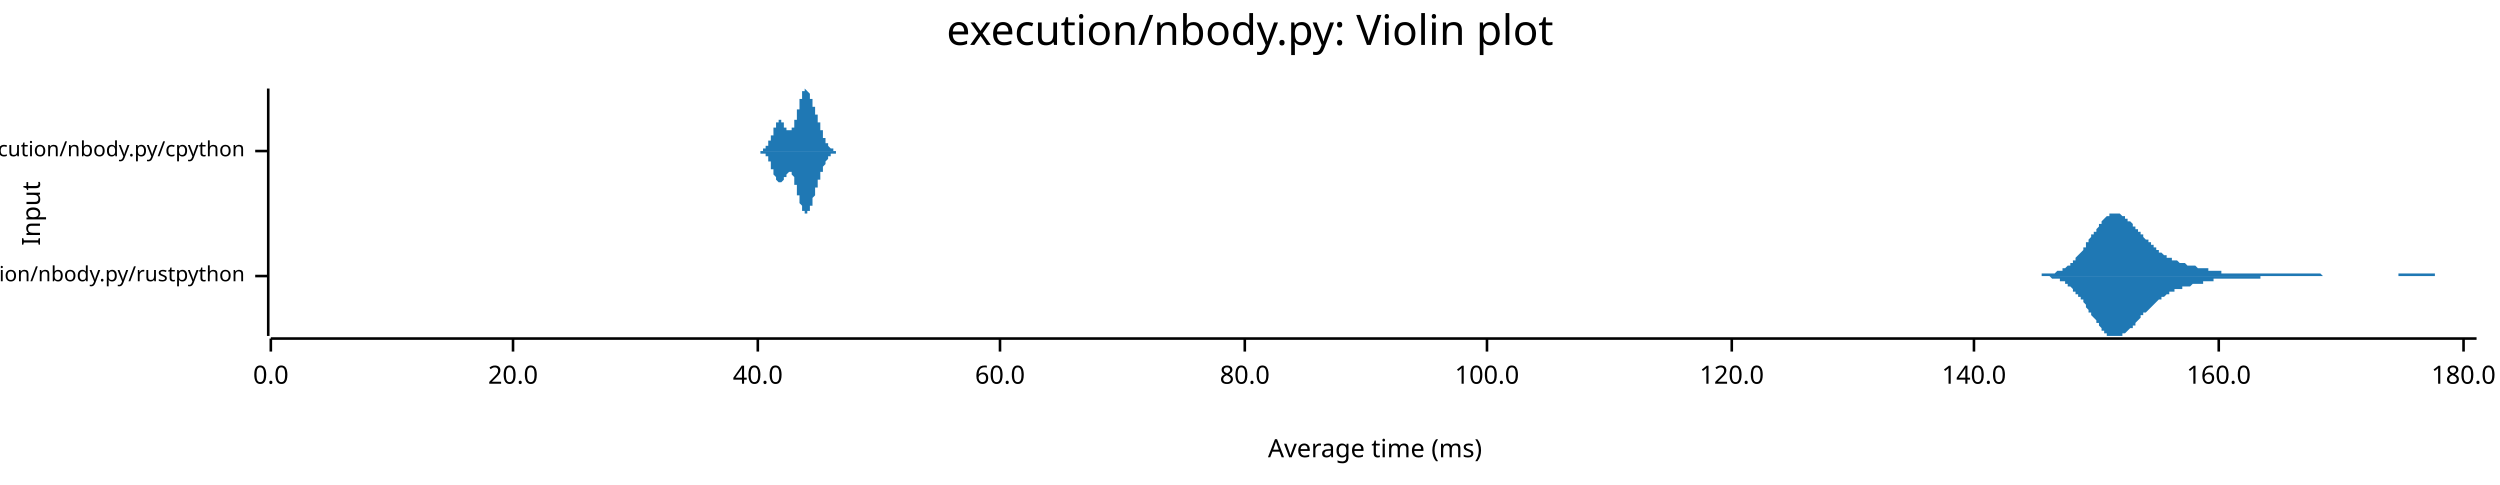
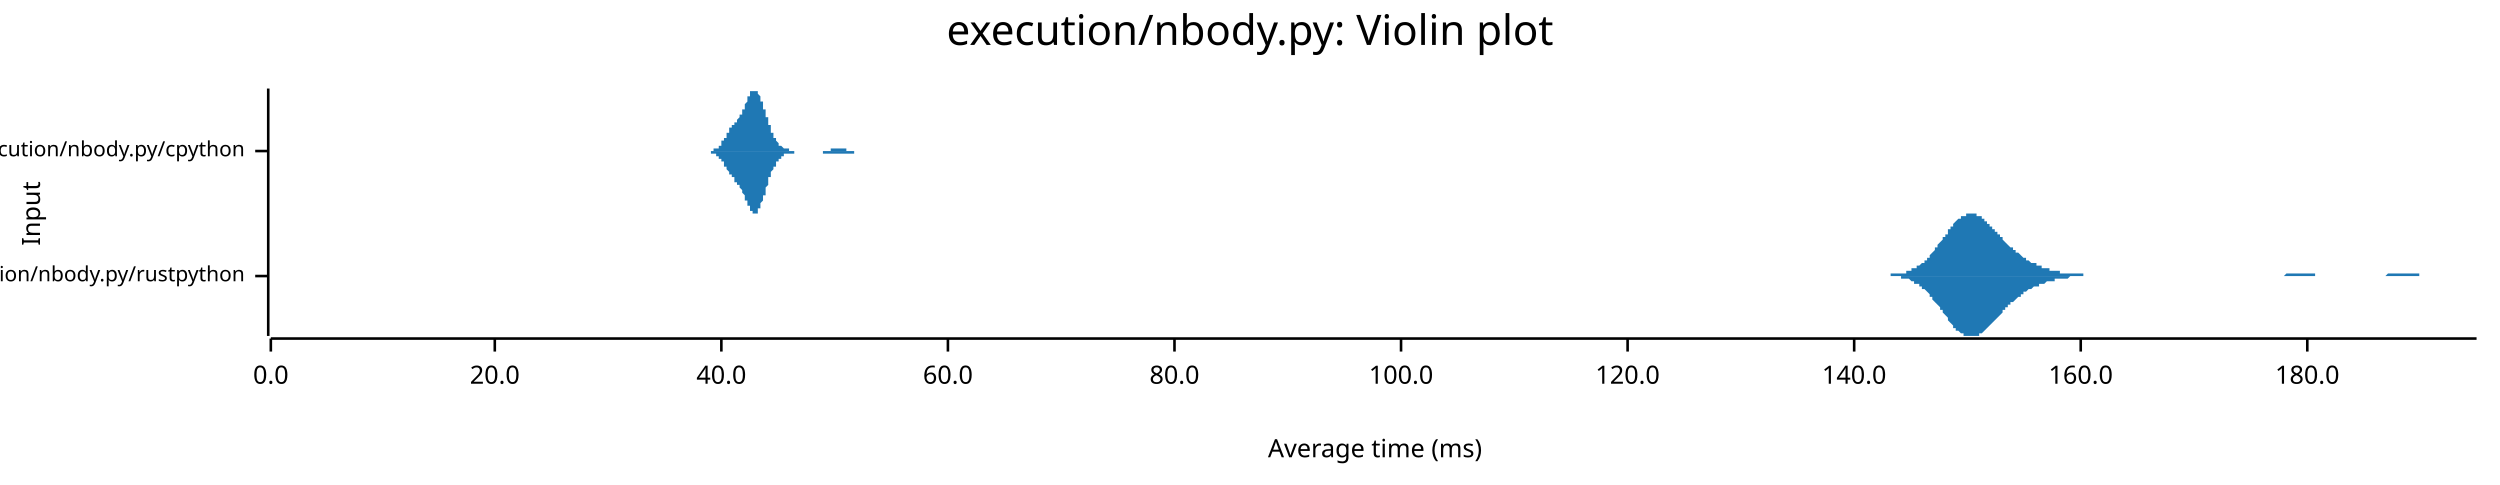
<svg xmlns="http://www.w3.org/2000/svg" width="960" height="186" viewBox="0 0 960 186">
  <text x="480" y="5" dy="0.76em" text-anchor="middle" font-family="sans-serif" font-size="16.129" opacity="1" fill="#000000">
execution/nbody.py: Violin plot
</text>
  <text x="8" y="82" dy="0.76em" text-anchor="middle" font-family="sans-serif" font-size="9.677" opacity="1" fill="#000000" transform="rotate(270, 8, 82)">
Input
</text>
  <text x="528" y="178" dy="-0.5ex" text-anchor="middle" font-family="sans-serif" font-size="9.677" opacity="1" fill="#000000">
Average time (ms)
</text>
  <polyline fill="none" opacity="1" stroke="#000000" stroke-width="1" points="103,34 103,129 " />
  <text x="94" y="106" dy="0.5ex" text-anchor="end" font-family="sans-serif" font-size="8.065" opacity="1" fill="#000000">
execution/nbody.py/rustpython
</text>
  <polyline fill="none" opacity="1" stroke="#000000" stroke-width="1" points="98,106 103,106 " />
  <text x="94" y="58" dy="0.5ex" text-anchor="end" font-family="sans-serif" font-size="8.065" opacity="1" fill="#000000">
execution/nbody.py/cpython
</text>
  <polyline fill="none" opacity="1" stroke="#000000" stroke-width="1" points="98,58 103,58 " />
  <polyline fill="none" opacity="1" stroke="#000000" stroke-width="1" points="104,130 951,130 " />
  <text x="104" y="140" dy="0.76em" text-anchor="middle" font-family="sans-serif" font-size="9.677" opacity="1" fill="#000000">
0.0
</text>
  <polyline fill="none" opacity="1" stroke="#000000" stroke-width="1" points="104,130 104,135 " />
-   <text x="197" y="140" dy="0.76em" text-anchor="middle" font-family="sans-serif" font-size="9.677" opacity="1" fill="#000000">
+   <text x="190" y="140" dy="0.76em" text-anchor="middle" font-family="sans-serif" font-size="9.677" opacity="1" fill="#000000">
20.0
</text>
-   <polyline fill="none" opacity="1" stroke="#000000" stroke-width="1" points="197,130 197,135 " />
-   <text x="291" y="140" dy="0.76em" text-anchor="middle" font-family="sans-serif" font-size="9.677" opacity="1" fill="#000000">
+   <polyline fill="none" opacity="1" stroke="#000000" stroke-width="1" points="190,130 190,135 " />
+   <text x="277" y="140" dy="0.76em" text-anchor="middle" font-family="sans-serif" font-size="9.677" opacity="1" fill="#000000">
40.0
</text>
-   <polyline fill="none" opacity="1" stroke="#000000" stroke-width="1" points="291,130 291,135 " />
-   <text x="384" y="140" dy="0.76em" text-anchor="middle" font-family="sans-serif" font-size="9.677" opacity="1" fill="#000000">
+   <polyline fill="none" opacity="1" stroke="#000000" stroke-width="1" points="277,130 277,135 " />
+   <text x="364" y="140" dy="0.76em" text-anchor="middle" font-family="sans-serif" font-size="9.677" opacity="1" fill="#000000">
60.0
</text>
-   <polyline fill="none" opacity="1" stroke="#000000" stroke-width="1" points="384,130 384,135 " />
-   <text x="478" y="140" dy="0.76em" text-anchor="middle" font-family="sans-serif" font-size="9.677" opacity="1" fill="#000000">
+   <polyline fill="none" opacity="1" stroke="#000000" stroke-width="1" points="364,130 364,135 " />
+   <text x="451" y="140" dy="0.76em" text-anchor="middle" font-family="sans-serif" font-size="9.677" opacity="1" fill="#000000">
80.0
</text>
-   <polyline fill="none" opacity="1" stroke="#000000" stroke-width="1" points="478,130 478,135 " />
-   <text x="571" y="140" dy="0.76em" text-anchor="middle" font-family="sans-serif" font-size="9.677" opacity="1" fill="#000000">
+   <polyline fill="none" opacity="1" stroke="#000000" stroke-width="1" points="451,130 451,135 " />
+   <text x="538" y="140" dy="0.76em" text-anchor="middle" font-family="sans-serif" font-size="9.677" opacity="1" fill="#000000">
100.0
</text>
-   <polyline fill="none" opacity="1" stroke="#000000" stroke-width="1" points="571,130 571,135 " />
-   <text x="665" y="140" dy="0.76em" text-anchor="middle" font-family="sans-serif" font-size="9.677" opacity="1" fill="#000000">
+   <polyline fill="none" opacity="1" stroke="#000000" stroke-width="1" points="538,130 538,135 " />
+   <text x="625" y="140" dy="0.76em" text-anchor="middle" font-family="sans-serif" font-size="9.677" opacity="1" fill="#000000">
120.0
</text>
-   <polyline fill="none" opacity="1" stroke="#000000" stroke-width="1" points="665,130 665,135 " />
-   <text x="758" y="140" dy="0.76em" text-anchor="middle" font-family="sans-serif" font-size="9.677" opacity="1" fill="#000000">
+   <polyline fill="none" opacity="1" stroke="#000000" stroke-width="1" points="625,130 625,135 " />
+   <text x="712" y="140" dy="0.76em" text-anchor="middle" font-family="sans-serif" font-size="9.677" opacity="1" fill="#000000">
140.0
</text>
-   <polyline fill="none" opacity="1" stroke="#000000" stroke-width="1" points="758,130 758,135 " />
-   <text x="852" y="140" dy="0.76em" text-anchor="middle" font-family="sans-serif" font-size="9.677" opacity="1" fill="#000000">
+   <polyline fill="none" opacity="1" stroke="#000000" stroke-width="1" points="712,130 712,135 " />
+   <text x="799" y="140" dy="0.76em" text-anchor="middle" font-family="sans-serif" font-size="9.677" opacity="1" fill="#000000">
160.0
</text>
-   <polyline fill="none" opacity="1" stroke="#000000" stroke-width="1" points="852,130 852,135 " />
-   <text x="946" y="140" dy="0.76em" text-anchor="middle" font-family="sans-serif" font-size="9.677" opacity="1" fill="#000000">
+   <polyline fill="none" opacity="1" stroke="#000000" stroke-width="1" points="799,130 799,135 " />
+   <text x="886" y="140" dy="0.76em" text-anchor="middle" font-family="sans-serif" font-size="9.677" opacity="1" fill="#000000">
180.0
</text>
-   <polyline fill="none" opacity="1" stroke="#000000" stroke-width="1" points="946,130 946,135 " />
-   <polygon opacity="1" fill="#1F78B4" points="775,106 776,106 776,106 776,106 777,106 777,106 777,106 778,106 778,106 779,106 779,106 779,106 780,106 780,106 780,106 781,106 781,106 781,106 782,106 782,106 782,106 783,106 783,106 783,106 784,106 784,105 785,105 785,105 785,105 786,105 786,105 786,105 787,105 787,105 787,105 788,105 788,105 788,105 789,105 789,105 789,105 790,104 790,104 790,104 791,104 791,104 792,104 792,104 792,103 793,103 793,103 793,103 794,102 794,102 794,102 795,102 795,101 795,101 796,101 796,100 796,100 797,100 797,99 797,99 798,98 798,98 799,97 799,97 799,97 800,96 800,96 800,95 801,95 801,94 801,93 802,93 802,92 802,92 803,91 803,91 803,90 804,90 804,89 805,89 805,88 805,88 806,87 806,87 806,86 807,86 807,85 807,85 808,84 808,84 808,84 809,83 809,83 809,83 810,83 810,83 810,82 811,82 811,82 812,82 812,82 812,82 813,82 813,82 813,82 814,82 814,82 814,82 815,83 815,83 815,83 816,83 816,84 816,84 817,84 817,84 817,85 818,85 818,85 819,86 819,86 819,87 820,87 820,87 820,88 821,88 821,88 821,89 822,89 822,90 822,90 823,90 823,91 823,91 824,92 824,92 825,92 825,93 825,93 826,93 826,94 826,94 827,94 827,95 827,95 828,95 828,96 828,96 829,96 829,96 829,97 830,97 830,97 830,97 831,98 831,98 832,98 832,98 832,99 833,99 833,99 833,99 834,99 834,99 834,100 835,100 835,100 835,100 836,100 836,100 836,100 837,101 837,101 837,101 838,101 838,101 839,101 839,101 839,101 840,102 840,102 840,102 841,102 841,102 841,102 842,102 842,102 842,102 843,102 843,102 843,102 844,103 844,103 845,103 845,103 845,103 846,103 846,103 846,103 847,103 847,103 847,103 848,103 848,104 848,104 849,104 849,104 849,104 850,104 850,104 850,104 851,104 851,104 852,104 852,104 852,104 853,104 853,104 853,105 854,105 854,105 854,105 855,105 855,105 855,105 856,105 856,105 856,105 857,105 857,105 858,105 858,105 858,105 859,105 859,105 859,105 860,105 860,105 860,105 861,105 861,105 861,105 862,105 862,105 862,105 863,105 863,105 863,105 864,105 864,105 865,105 865,105 865,105 866,105 866,105 866,105 867,105 867,105 867,105 868,105 868,105 868,105 869,105 869,105 869,105 870,105 870,105 870,105 871,105 871,105 872,105 872,105 872,105 873,105 873,105 873,105 874,105 874,105 874,105 875,105 875,105 875,105 876,105 876,105 876,105 877,105 877,105 878,105 878,105 878,105 879,105 879,105 879,105 880,105 880,105 880,105 881,105 881,105 881,105 882,105 882,105 882,105 883,105 883,105 883,105 884,105 884,105 885,105 885,105 885,105 886,105 886,105 886,105 887,105 887,105 887,105 888,105 888,105 888,105 889,105 889,105 889,105 890,105 890,105 890,105 891,105 891,105 892,106 892,106 892,106 893,106 893,106 893,106 894,106 894,106 894,106 895,106 895,106 895,106 896,106 896,106 896,106 897,106 897,106 898,106 898,106 898,106 899,106 899,106 899,106 900,106 900,106 900,106 901,106 901,106 901,106 902,106 902,106 902,106 903,106 903,106 903,106 904,106 904,106 905,106 905,106 905,106 906,106 906,106 906,106 907,106 907,106 907,106 908,106 908,106 908,106 909,106 909,106 909,106 910,106 910,106 910,106 911,106 911,106 912,106 912,106 912,106 913,106 913,106 913,106 914,106 914,106 914,106 915,106 915,106 915,106 916,106 916,106 916,106 917,106 917,106 918,106 918,106 918,106 919,106 919,106 919,106 920,106 920,106 920,106 921,106 921,106 921,105 922,105 922,105 922,105 923,105 923,105 923,105 924,105 924,105 925,105 925,105 925,105 926,105 926,105 926,105 927,105 927,105 927,105 928,105 928,105 928,105 929,105 929,105 929,105 930,105 930,105 930,105 931,105 931,105 932,105 932,105 932,105 933,105 933,105 933,105 934,105 934,105 934,105 935,105 935,106 935,106 936,106 936,106 936,106 937,106 937,106 938,106 938,106 938,106 939,106 939,106 939,106 940,106 940,106 940,106 941,106 941,106 941,106 942,106 942,106 942,106 943,106 943,106 943,106 944,106 944,106 945,106 945,106 945,106 946,106 946,106 946,106 947,106 947,106 947,106 948,106 948,106 948,106 949,106 949,106 949,106 950,106 950,106 951,106 951,106 775,106 " />
-   <polygon opacity="1" fill="#1F78B4" points="775,106 776,106 776,106 776,106 777,106 777,106 777,106 778,106 778,106 779,106 779,106 779,106 780,106 780,106 780,106 781,106 781,106 781,106 782,106 782,106 782,106 783,106 783,106 783,106 784,106 784,106 785,106 785,106 785,106 786,106 786,106 786,106 787,106 787,106 787,106 788,107 788,107 788,107 789,107 789,107 789,107 790,107 790,107 790,107 791,107 791,108 792,108 792,108 792,108 793,108 793,109 793,109 794,109 794,109 794,110 795,110 795,110 795,110 796,111 796,111 796,112 797,112 797,112 797,113 798,113 798,114 799,114 799,114 799,115 800,115 800,116 800,116 801,117 801,118 801,118 802,119 802,119 802,120 803,120 803,121 803,121 804,122 804,122 805,123 805,123 805,124 806,124 806,125 806,125 807,126 807,126 807,127 808,127 808,127 808,128 809,128 809,128 809,129 810,129 810,129 810,129 811,129 811,129 812,129 812,129 812,129 813,129 813,129 813,129 814,129 814,129 814,129 815,129 815,129 815,128 816,128 816,128 816,128 817,127 817,127 817,127 818,126 818,126 819,126 819,125 819,125 820,125 820,124 820,124 821,123 821,123 821,123 822,122 822,122 822,121 823,121 823,121 823,120 824,120 824,120 825,119 825,119 825,119 826,118 826,118 826,118 827,117 827,117 827,117 828,116 828,116 828,116 829,115 829,115 829,115 830,115 830,114 830,114 831,114 831,114 832,113 832,113 832,113 833,113 833,113 833,112 834,112 834,112 834,112 835,112 835,112 835,111 836,111 836,111 836,111 837,111 837,111 837,111 838,111 838,110 839,110 839,110 839,110 840,110 840,110 840,110 841,110 841,110 841,110 842,109 842,109 842,109 843,109 843,109 843,109 844,109 844,109 845,109 845,109 845,109 846,109 846,108 846,108 847,108 847,108 847,108 848,108 848,108 848,108 849,108 849,108 849,108 850,108 850,108 850,107 851,107 851,107 852,107 852,107 852,107 853,107 853,107 853,107 854,107 854,107 854,107 855,107 855,107 855,107 856,107 856,107 856,107 857,107 857,107 858,107 858,107 858,107 859,107 859,107 859,107 860,107 860,107 860,107 861,107 861,107 861,107 862,107 862,107 862,107 863,107 863,107 863,107 864,107 864,107 865,107 865,107 865,107 866,107 866,107 866,107 867,107 867,107 867,107 868,107 868,106 868,106 869,106 869,106 869,106 870,106 870,106 870,106 871,106 871,106 872,106 872,106 872,106 873,106 873,106 873,106 874,106 874,106 874,106 875,106 875,106 875,106 876,106 876,106 876,106 877,106 877,106 878,106 878,106 878,106 879,106 879,106 879,106 880,106 880,106 880,106 881,106 881,106 881,106 882,106 882,106 882,106 883,106 883,106 883,106 884,106 884,106 885,106 885,106 885,106 886,106 886,106 886,106 887,106 887,106 887,106 888,106 888,106 888,106 889,106 889,106 889,106 890,106 890,106 890,106 891,106 891,106 892,106 892,106 892,106 893,106 893,106 893,106 894,106 894,106 894,106 895,106 895,106 895,106 896,106 896,106 896,106 897,106 897,106 898,106 898,106 898,106 899,106 899,106 899,106 900,106 900,106 900,106 901,106 901,106 901,106 902,106 902,106 902,106 903,106 903,106 903,106 904,106 904,106 905,106 905,106 905,106 906,106 906,106 906,106 907,106 907,106 907,106 908,106 908,106 908,106 909,106 909,106 909,106 910,106 910,106 910,106 911,106 911,106 912,106 912,106 912,106 913,106 913,106 913,106 914,106 914,106 914,106 915,106 915,106 915,106 916,106 916,106 916,106 917,106 917,106 918,106 918,106 918,106 919,106 919,106 919,106 920,106 920,106 920,106 921,106 921,106 921,106 922,106 922,106 922,106 923,106 923,106 923,106 924,106 924,106 925,106 925,106 925,106 926,106 926,106 926,106 927,106 927,106 927,106 928,106 928,106 928,106 929,106 929,106 929,106 930,106 930,106 930,106 931,106 931,106 932,106 932,106 932,106 933,106 933,106 933,106 934,106 934,106 934,106 935,106 935,106 935,106 936,106 936,106 936,106 937,106 937,106 938,106 938,106 938,106 939,106 939,106 939,106 940,106 940,106 940,106 941,106 941,106 941,106 942,106 942,106 942,106 943,106 943,106 943,106 944,106 944,106 945,106 945,106 945,106 946,106 946,106 946,106 947,106 947,106 947,106 948,106 948,106 948,106 949,106 949,106 949,106 950,106 950,106 951,106 951,106 775,106 " />
-   <polygon opacity="1" fill="#1F78B4" points="290,58 290,58 290,58 290,58 290,58 290,58 290,58 291,58 291,58 291,58 291,58 291,58 291,58 291,58 291,58 291,58 291,58 291,58 291,58 291,58 291,58 291,58 292,58 292,58 292,58 292,58 292,58 292,58 292,58 292,58 292,58 292,58 292,58 292,58 292,58 292,58 292,58 293,58 293,58 293,58 293,58 293,58 293,58 293,58 293,58 293,58 293,58 293,57 293,57 293,57 293,57 293,57 294,57 294,57 294,57 294,57 294,57 294,57 294,57 294,57 294,57 294,57 294,57 294,56 294,56 294,56 294,56 295,56 295,56 295,56 295,56 295,56 295,55 295,55 295,55 295,55 295,55 295,55 295,55 295,55 295,54 295,54 296,54 296,54 296,54 296,54 296,54 296,53 296,53 296,53 296,53 296,53 296,53 296,52 296,52 296,52 296,52 297,52 297,51 297,51 297,51 297,51 297,51 297,51 297,50 297,50 297,50 297,50 297,50 297,49 297,49 297,49 297,49 298,49 298,49 298,49 298,48 298,48 298,48 298,48 298,48 298,48 298,48 298,47 298,47 298,47 298,47 298,47 299,47 299,47 299,47 299,47 299,47 299,47 299,46 299,46 299,46 299,46 299,46 299,46 299,46 299,46 299,46 300,46 300,46 300,46 300,46 300,46 300,46 300,46 300,47 300,47 300,47 300,47 300,47 300,47 300,47 300,47 301,47 301,47 301,47 301,47 301,47 301,48 301,48 301,48 301,48 301,48 301,48 301,48 301,48 301,48 301,49 302,49 302,49 302,49 302,49 302,49 302,49 302,49 302,49 302,49 302,50 302,50 302,50 302,50 302,50 302,50 303,50 303,50 303,50 303,50 303,50 303,50 303,50 303,50 303,50 303,50 303,50 303,50 303,50 303,50 303,50 304,50 304,50 304,50 304,50 304,50 304,50 304,50 304,50 304,50 304,50 304,50 304,49 304,49 304,49 304,49 305,49 305,49 305,49 305,48 305,48 305,48 305,48 305,48 305,48 305,47 305,47 305,47 305,47 305,46 305,46 305,46 306,46 306,45 306,45 306,45 306,45 306,44 306,44 306,44 306,44 306,43 306,43 306,43 306,43 306,42 306,42 307,42 307,41 307,41 307,41 307,41 307,40 307,40 307,40 307,40 307,39 307,39 307,39 307,39 307,38 307,38 308,38 308,38 308,37 308,37 308,37 308,37 308,37 308,36 308,36 308,36 308,36 308,36 308,36 308,36 308,35 309,35 309,35 309,35 309,35 309,35 309,35 309,35 309,35 309,35 309,35 309,35 309,35 309,35 309,34 309,34 310,35 310,35 310,35 310,35 310,35 310,35 310,35 310,35 310,35 310,35 310,35 310,35 310,35 310,35 310,35 311,36 311,36 311,36 311,36 311,36 311,36 311,36 311,37 311,37 311,37 311,37 311,37 311,37 311,38 311,38 312,38 312,38 312,38 312,38 312,39 312,39 312,39 312,39 312,39 312,40 312,40 312,40 312,40 312,41 312,41 312,41 313,41 313,41 313,42 313,42 313,42 313,42 313,42 313,43 313,43 313,43 313,43 313,43 313,44 313,44 313,44 314,44 314,45 314,45 314,45 314,45 314,45 314,46 314,46 314,46 314,46 314,46 314,47 314,47 314,47 314,47 315,47 315,48 315,48 315,48 315,48 315,48 315,49 315,49 315,49 315,49 315,49 315,50 315,50 315,50 315,50 316,50 316,51 316,51 316,51 316,51 316,51 316,51 316,52 316,52 316,52 316,52 316,52 316,53 316,53 316,53 317,53 317,53 317,53 317,53 317,54 317,54 317,54 317,54 317,54 317,54 317,54 317,55 317,55 317,55 317,55 318,55 318,55 318,55 318,55 318,56 318,56 318,56 318,56 318,56 318,56 318,56 318,56 318,56 318,56 318,56 319,57 319,57 319,57 319,57 319,57 319,57 319,57 319,57 319,57 319,57 319,57 319,57 319,57 319,57 319,57 320,57 320,57 320,58 320,58 320,58 320,58 320,58 320,58 320,58 320,58 320,58 320,58 320,58 320,58 320,58 320,58 321,58 321,58 321,58 321,58 321,58 321,58 321,58 321,58 321,58 321,58 321,58 321,58 321,58 321,58 321,58 322,58 322,58 322,58 322,58 322,58 322,58 322,58 322,58 322,58 322,58 322,58 322,58 322,58 322,58 322,58 323,58 323,58 323,58 323,58 323,58 323,58 323,58 323,58 323,58 323,58 290,58 " />
-   <polygon opacity="1" fill="#1F78B4" points="290,58 290,58 290,58 290,58 290,58 290,58 290,58 291,58 291,58 291,58 291,58 291,58 291,58 291,58 291,58 291,58 291,58 291,58 291,58 291,58 291,58 291,58 292,58 292,58 292,58 292,58 292,58 292,58 292,58 292,58 292,58 292,59 292,59 292,59 292,59 292,59 292,59 293,59 293,59 293,59 293,59 293,59 293,59 293,59 293,59 293,59 293,59 293,59 293,59 293,59 293,59 293,59 294,59 294,59 294,59 294,59 294,60 294,60 294,60 294,60 294,60 294,60 294,60 294,60 294,60 294,60 294,60 295,60 295,61 295,61 295,61 295,61 295,61 295,61 295,61 295,61 295,62 295,62 295,62 295,62 295,62 295,62 296,62 296,63 296,63 296,63 296,63 296,63 296,63 296,63 296,64 296,64 296,64 296,64 296,64 296,65 296,65 297,65 297,65 297,65 297,65 297,66 297,66 297,66 297,66 297,66 297,66 297,67 297,67 297,67 297,67 297,67 297,67 298,68 298,68 298,68 298,68 298,68 298,68 298,69 298,69 298,69 298,69 298,69 298,69 298,69 298,69 298,69 299,70 299,70 299,70 299,70 299,70 299,70 299,70 299,70 299,70 299,70 299,70 299,70 299,70 299,70 299,70 300,70 300,70 300,70 300,70 300,70 300,70 300,70 300,70 300,70 300,70 300,70 300,70 300,70 300,70 300,70 301,69 301,69 301,69 301,69 301,69 301,69 301,69 301,69 301,69 301,69 301,68 301,68 301,68 301,68 301,68 302,68 302,68 302,68 302,68 302,67 302,67 302,67 302,67 302,67 302,67 302,67 302,67 302,67 302,67 302,67 303,66 303,66 303,66 303,66 303,66 303,66 303,66 303,66 303,66 303,66 303,66 303,66 303,66 303,66 303,66 304,66 304,66 304,66 304,66 304,66 304,66 304,67 304,67 304,67 304,67 304,67 304,67 304,67 304,67 304,67 305,68 305,68 305,68 305,68 305,68 305,68 305,69 305,69 305,69 305,69 305,69 305,70 305,70 305,70 305,70 305,71 306,71 306,71 306,71 306,72 306,72 306,72 306,72 306,73 306,73 306,73 306,73 306,74 306,74 306,74 306,75 307,75 307,75 307,75 307,76 307,76 307,76 307,76 307,77 307,77 307,77 307,77 307,78 307,78 307,78 307,78 308,79 308,79 308,79 308,79 308,79 308,80 308,80 308,80 308,80 308,80 308,81 308,81 308,81 308,81 308,81 309,81 309,81 309,81 309,82 309,82 309,82 309,82 309,82 309,82 309,82 309,82 309,82 309,82 309,82 309,82 310,82 310,82 310,82 310,82 310,82 310,82 310,82 310,82 310,82 310,82 310,81 310,81 310,81 310,81 310,81 311,81 311,81 311,81 311,81 311,80 311,80 311,80 311,80 311,80 311,80 311,79 311,79 311,79 311,79 311,79 312,79 312,78 312,78 312,78 312,78 312,78 312,77 312,77 312,77 312,77 312,77 312,76 312,76 312,76 312,76 312,76 313,75 313,75 313,75 313,75 313,75 313,74 313,74 313,74 313,74 313,73 313,73 313,73 313,73 313,73 313,72 314,72 314,72 314,72 314,72 314,71 314,71 314,71 314,71 314,70 314,70 314,70 314,70 314,70 314,69 314,69 315,69 315,69 315,69 315,68 315,68 315,68 315,68 315,68 315,67 315,67 315,67 315,67 315,67 315,66 315,66 316,66 316,66 316,66 316,66 316,65 316,65 316,65 316,65 316,65 316,64 316,64 316,64 316,64 316,64 316,64 317,63 317,63 317,63 317,63 317,63 317,63 317,63 317,62 317,62 317,62 317,62 317,62 317,62 317,62 317,62 318,61 318,61 318,61 318,61 318,61 318,61 318,61 318,61 318,61 318,60 318,60 318,60 318,60 318,60 318,60 319,60 319,60 319,60 319,60 319,60 319,60 319,60 319,59 319,59 319,59 319,59 319,59 319,59 319,59 319,59 320,59 320,59 320,59 320,59 320,59 320,59 320,59 320,59 320,59 320,59 320,59 320,59 320,59 320,59 320,59 320,59 321,59 321,59 321,59 321,58 321,58 321,58 321,58 321,58 321,58 321,58 321,58 321,58 321,58 321,58 321,58 322,58 322,58 322,58 322,58 322,58 322,58 322,58 322,58 322,58 322,58 322,58 322,58 322,58 322,58 322,58 323,58 323,58 323,58 323,58 323,58 323,58 323,58 323,58 323,58 323,58 290,58 " />
+   <polyline fill="none" opacity="1" stroke="#000000" stroke-width="1" points="886,130 886,135 " />
+   <polygon opacity="1" fill="#1F78B4" points="718,106 718,106 719,106 719,106 720,106 720,106 720,106 721,106 721,106 722,106 722,106 723,106 723,106 724,106 724,106 725,106 725,106 726,106 726,105 727,105 727,105 727,105 728,105 728,105 729,105 729,105 730,105 730,105 731,105 731,105 732,105 732,104 733,104 733,104 734,104 734,104 734,103 735,103 735,103 736,103 736,102 737,102 737,102 738,101 738,101 739,101 739,100 740,100 740,99 741,99 741,98 741,98 742,97 742,97 743,96 743,95 744,95 744,94 745,93 745,93 746,92 746,91 747,91 747,90 748,90 748,89 748,88 749,88 749,87 750,87 750,86 751,85 751,85 752,84 752,84 753,84 753,83 754,83 754,83 755,83 755,82 755,82 756,82 756,82 757,82 757,82 758,82 758,82 759,82 759,83 760,83 760,83 761,83 761,84 762,84 762,84 762,85 763,85 763,86 764,86 764,87 765,87 765,88 766,88 766,89 767,89 767,90 768,90 768,91 769,91 769,92 769,92 770,93 770,93 771,94 771,94 772,95 772,95 773,95 773,96 774,96 774,97 775,97 775,97 776,98 776,98 776,98 777,99 777,99 778,99 778,100 779,100 779,100 780,101 780,101 781,101 781,101 782,101 782,102 783,102 783,102 783,102 784,102 784,103 785,103 785,103 786,103 786,103 787,103 787,104 788,104 788,104 789,104 789,104 790,104 790,104 790,104 791,104 791,105 792,105 792,105 793,105 793,105 794,105 794,105 795,105 795,105 796,105 796,105 797,105 797,105 797,105 798,105 798,105 799,105 799,105 800,105 800,106 801,106 801,106 802,106 802,106 803,106 803,106 804,106 804,106 804,106 805,106 805,106 806,106 806,106 807,106 807,106 808,106 808,106 809,106 809,106 810,106 810,106 811,106 811,106 811,106 812,106 812,106 813,106 813,106 814,106 814,106 815,106 815,106 816,106 816,106 817,106 817,106 818,106 818,106 818,106 819,106 819,106 820,106 820,106 821,106 821,106 822,106 822,106 823,106 823,106 824,106 824,106 825,106 825,106 825,106 826,106 826,106 827,106 827,106 828,106 828,106 829,106 829,106 830,106 830,106 831,106 831,106 832,106 832,106 832,106 833,106 833,106 834,106 834,106 835,106 835,106 836,106 836,106 837,106 837,106 838,106 838,106 839,106 839,106 839,106 840,106 840,106 841,106 841,106 842,106 842,106 843,106 843,106 844,106 844,106 845,106 845,106 846,106 846,106 846,106 847,106 847,106 848,106 848,106 849,106 849,106 850,106 850,106 851,106 851,106 852,106 852,106 853,106 853,106 853,106 854,106 854,106 855,106 855,106 856,106 856,106 857,106 857,106 858,106 858,106 859,106 859,106 860,106 860,106 860,106 861,106 861,106 862,106 862,106 863,106 863,106 864,106 864,106 865,106 865,106 866,106 866,106 867,106 867,106 867,106 868,106 868,106 869,106 869,106 870,106 870,106 871,106 871,106 872,106 872,106 873,106 873,106 874,106 874,106 874,106 875,106 875,106 876,106 876,106 877,106 877,106 878,105 878,105 879,105 879,105 880,105 880,105 881,105 881,105 881,105 882,105 882,105 883,105 883,105 884,105 884,105 885,105 885,105 886,105 886,105 887,105 887,105 888,105 888,105 888,105 889,105 889,106 890,106 890,106 891,106 891,106 892,106 892,106 893,106 893,106 894,106 894,106 895,106 895,106 895,106 896,106 896,106 897,106 897,106 898,106 898,106 899,106 899,106 900,106 900,106 901,106 901,106 902,106 902,106 902,106 903,106 903,106 904,106 904,106 905,106 905,106 906,106 906,106 907,106 907,106 908,106 908,106 909,106 909,106 909,106 910,106 910,106 911,106 911,106 912,106 912,106 913,106 913,106 914,106 914,106 915,106 915,106 916,106 916,106 916,106 917,105 917,105 918,105 918,105 919,105 919,105 920,105 920,105 921,105 921,105 922,105 922,105 923,105 923,105 923,105 924,105 924,105 925,105 925,105 926,105 926,105 927,105 927,105 928,105 928,105 929,105 929,106 930,106 930,106 930,106 931,106 931,106 932,106 932,106 933,106 933,106 934,106 934,106 935,106 935,106 936,106 936,106 937,106 937,106 937,106 938,106 938,106 939,106 939,106 940,106 940,106 941,106 941,106 942,106 942,106 943,106 943,106 944,106 944,106 944,106 945,106 945,106 946,106 946,106 947,106 947,106 948,106 948,106 949,106 949,106 950,106 950,106 951,106 951,106 718,106 " />
+   <polygon opacity="1" fill="#1F78B4" points="718,106 718,106 719,106 719,106 720,106 720,106 720,106 721,106 721,106 722,106 722,106 723,106 723,106 724,106 724,106 725,106 725,106 726,106 726,106 727,106 727,106 727,106 728,106 728,106 729,106 729,106 730,106 730,107 731,107 731,107 732,107 732,107 733,107 733,107 734,108 734,108 734,108 735,108 735,109 736,109 736,109 737,109 737,110 738,110 738,111 739,111 739,111 740,112 740,112 741,113 741,113 741,114 742,114 742,115 743,116 743,116 744,117 744,117 745,118 745,119 746,119 746,120 747,121 747,121 748,122 748,123 748,123 749,124 749,124 750,125 750,126 751,126 751,127 752,127 752,127 753,128 753,128 754,128 754,129 755,129 755,129 755,129 756,129 756,129 757,129 757,129 758,129 758,129 759,129 759,129 760,129 760,128 761,128 761,128 762,127 762,127 762,127 763,126 763,126 764,125 764,125 765,124 765,124 766,123 766,123 767,122 767,122 768,121 768,121 769,120 769,120 769,119 770,119 770,118 771,118 771,117 772,117 772,116 773,116 773,116 774,115 774,115 775,114 775,114 776,114 776,113 776,113 777,113 777,112 778,112 778,112 779,111 779,111 780,111 780,111 781,110 781,110 782,110 782,110 783,110 783,109 783,109 784,109 784,109 785,109 785,109 786,108 786,108 787,108 787,108 788,108 788,108 789,108 789,107 790,107 790,107 790,107 791,107 791,107 792,107 792,107 793,107 793,107 794,107 794,107 795,106 795,106 796,106 796,106 797,106 797,106 797,106 798,106 798,106 799,106 799,106 800,106 800,106 801,106 801,106 802,106 802,106 803,106 803,106 804,106 804,106 804,106 805,106 805,106 806,106 806,106 807,106 807,106 808,106 808,106 809,106 809,106 810,106 810,106 811,106 811,106 811,106 812,106 812,106 813,106 813,106 814,106 814,106 815,106 815,106 816,106 816,106 817,106 817,106 818,106 818,106 818,106 819,106 819,106 820,106 820,106 821,106 821,106 822,106 822,106 823,106 823,106 824,106 824,106 825,106 825,106 825,106 826,106 826,106 827,106 827,106 828,106 828,106 829,106 829,106 830,106 830,106 831,106 831,106 832,106 832,106 832,106 833,106 833,106 834,106 834,106 835,106 835,106 836,106 836,106 837,106 837,106 838,106 838,106 839,106 839,106 839,106 840,106 840,106 841,106 841,106 842,106 842,106 843,106 843,106 844,106 844,106 845,106 845,106 846,106 846,106 846,106 847,106 847,106 848,106 848,106 849,106 849,106 850,106 850,106 851,106 851,106 852,106 852,106 853,106 853,106 853,106 854,106 854,106 855,106 855,106 856,106 856,106 857,106 857,106 858,106 858,106 859,106 859,106 860,106 860,106 860,106 861,106 861,106 862,106 862,106 863,106 863,106 864,106 864,106 865,106 865,106 866,106 866,106 867,106 867,106 867,106 868,106 868,106 869,106 869,106 870,106 870,106 871,106 871,106 872,106 872,106 873,106 873,106 874,106 874,106 874,106 875,106 875,106 876,106 876,106 877,106 877,106 878,106 878,106 879,106 879,106 880,106 880,106 881,106 881,106 881,106 882,106 882,106 883,106 883,106 884,106 884,106 885,106 885,106 886,106 886,106 887,106 887,106 888,106 888,106 888,106 889,106 889,106 890,106 890,106 891,106 891,106 892,106 892,106 893,106 893,106 894,106 894,106 895,106 895,106 895,106 896,106 896,106 897,106 897,106 898,106 898,106 899,106 899,106 900,106 900,106 901,106 901,106 902,106 902,106 902,106 903,106 903,106 904,106 904,106 905,106 905,106 906,106 906,106 907,106 907,106 908,106 908,106 909,106 909,106 909,106 910,106 910,106 911,106 911,106 912,106 912,106 913,106 913,106 914,106 914,106 915,106 915,106 916,106 916,106 916,106 917,106 917,106 918,106 918,106 919,106 919,106 920,106 920,106 921,106 921,106 922,106 922,106 923,106 923,106 923,106 924,106 924,106 925,106 925,106 926,106 926,106 927,106 927,106 928,106 928,106 929,106 929,106 930,106 930,106 930,106 931,106 931,106 932,106 932,106 933,106 933,106 934,106 934,106 935,106 935,106 936,106 936,106 937,106 937,106 937,106 938,106 938,106 939,106 939,106 940,106 940,106 941,106 941,106 942,106 942,106 943,106 943,106 944,106 944,106 944,106 945,106 945,106 946,106 946,106 947,106 947,106 948,106 948,106 949,106 949,106 950,106 950,106 951,106 951,106 718,106 " />
+   <polygon opacity="1" fill="#1F78B4" points="270,58 270,58 270,58 270,58 270,58 270,58 270,58 270,58 271,58 271,58 271,58 271,58 271,58 271,58 271,58 271,58 272,58 272,58 272,58 272,58 272,58 272,58 272,58 273,58 273,58 273,58 273,58 273,58 273,58 273,58 273,58 274,58 274,58 274,58 274,58 274,58 274,58 274,57 274,57 275,57 275,57 275,57 275,57 275,57 275,57 275,57 275,57 276,57 276,56 276,56 276,56 276,56 276,56 276,56 277,56 277,55 277,55 277,55 277,55 277,55 277,55 277,54 278,54 278,54 278,54 278,54 278,53 278,53 278,53 278,53 279,53 279,52 279,52 279,52 279,52 279,52 279,51 279,51 280,51 280,51 280,50 280,50 280,50 280,50 280,50 280,49 281,49 281,49 281,49 281,49 281,49 281,48 281,48 282,48 282,48 282,48 282,48 282,47 282,47 282,47 282,47 283,47 283,47 283,46 283,46 283,46 283,46 283,46 283,46 284,45 284,45 284,45 284,45 284,45 284,44 284,44 284,44 285,44 285,44 285,43 285,43 285,43 285,42 285,42 286,42 286,42 286,41 286,41 286,41 286,40 286,40 286,40 287,39 287,39 287,39 287,39 287,38 287,38 287,38 287,37 288,37 288,37 288,37 288,36 288,36 288,36 288,36 288,35 289,35 289,35 289,35 289,35 289,35 289,35 289,35 290,35 290,35 290,34 290,35 290,35 290,35 290,35 290,35 291,35 291,35 291,35 291,35 291,36 291,36 291,36 291,36 292,37 292,37 292,37 292,37 292,38 292,38 292,38 292,39 293,39 293,40 293,40 293,40 293,41 293,41 293,42 294,42 294,42 294,43 294,43 294,44 294,44 294,44 294,45 295,45 295,46 295,46 295,46 295,47 295,47 295,48 295,48 296,48 296,49 296,49 296,49 296,50 296,50 296,50 296,51 297,51 297,51 297,52 297,52 297,52 297,52 297,53 298,53 298,53 298,53 298,54 298,54 298,54 298,54 298,54 299,55 299,55 299,55 299,55 299,55 299,55 299,56 299,56 300,56 300,56 300,56 300,56 300,56 300,56 300,56 300,56 301,57 301,57 301,57 301,57 301,57 301,57 301,57 301,57 302,57 302,57 302,57 302,57 302,57 302,57 302,57 303,57 303,57 303,58 303,58 303,58 303,58 303,58 303,58 304,58 304,58 304,58 304,58 304,58 304,58 304,58 304,58 305,58 305,58 305,58 305,58 305,58 305,58 305,58 305,58 306,58 306,58 306,58 306,58 306,58 306,58 306,58 307,58 307,58 307,58 307,58 307,58 307,58 307,58 307,58 308,58 308,58 308,58 308,58 308,58 308,58 308,58 308,58 309,58 309,58 309,58 309,58 309,58 309,58 309,58 309,58 310,58 310,58 310,58 310,58 310,58 310,58 310,58 311,58 311,58 311,58 311,58 311,58 311,58 311,58 311,58 312,58 312,58 312,58 312,58 312,58 312,58 312,58 312,58 313,58 313,58 313,58 313,58 313,58 313,58 313,58 313,58 314,58 314,58 314,58 314,58 314,58 314,58 314,58 315,58 315,58 315,58 315,58 315,58 315,58 315,58 315,58 316,58 316,58 316,58 316,58 316,58 316,58 316,58 316,58 317,58 317,58 317,58 317,58 317,58 317,58 317,58 317,58 318,58 318,58 318,58 318,58 318,58 318,58 318,58 318,58 319,58 319,58 319,57 319,57 319,57 319,57 319,57 320,57 320,57 320,57 320,57 320,57 320,57 320,57 320,57 321,57 321,57 321,57 321,57 321,57 321,57 321,57 321,57 322,57 322,57 322,57 322,57 322,57 322,57 322,57 322,57 323,57 323,57 323,57 323,57 323,57 323,57 323,57 324,57 324,57 324,57 324,57 324,57 324,57 324,57 324,57 325,57 325,57 325,57 325,58 325,58 325,58 325,58 325,58 326,58 326,58 326,58 326,58 326,58 326,58 326,58 326,58 327,58 327,58 327,58 327,58 327,58 327,58 327,58 328,58 328,58 328,58 328,58 328,58 328,58 328,58 328,58 329,58 329,58 329,58 329,58 329,58 329,58 329,58 329,58 330,58 330,58 330,58 330,58 330,58 330,58 330,58 330,58 331,58 331,58 331,58 331,58 331,58 331,58 331,58 332,58 332,58 332,58 332,58 332,58 332,58 332,58 332,58 333,58 333,58 333,58 333,58 333,58 333,58 333,58 333,58 334,58 334,58 334,58 334,58 270,58 " />
+   <polygon opacity="1" fill="#1F78B4" points="270,58 270,58 270,58 270,58 270,58 270,58 270,58 270,58 271,58 271,58 271,58 271,58 271,58 271,58 271,58 271,58 272,58 272,58 272,58 272,58 272,58 272,58 272,58 273,58 273,58 273,58 273,59 273,59 273,59 273,59 273,59 274,59 274,59 274,59 274,59 274,59 274,59 274,59 274,59 275,59 275,59 275,59 275,59 275,59 275,60 275,60 275,60 276,60 276,60 276,60 276,60 276,60 276,61 276,61 277,61 277,61 277,61 277,61 277,62 277,62 277,62 277,62 278,62 278,62 278,63 278,63 278,63 278,63 278,63 278,64 279,64 279,64 279,64 279,65 279,65 279,65 279,65 279,65 280,66 280,66 280,66 280,66 280,66 280,67 280,67 280,67 281,67 281,67 281,68 281,68 281,68 281,68 281,68 282,68 282,69 282,69 282,69 282,69 282,69 282,69 282,70 283,70 283,70 283,70 283,70 283,70 283,71 283,71 283,71 284,71 284,71 284,71 284,72 284,72 284,72 284,72 284,72 285,73 285,73 285,73 285,73 285,74 285,74 285,74 286,75 286,75 286,75 286,75 286,76 286,76 286,76 286,77 287,77 287,77 287,78 287,78 287,78 287,79 287,79 287,79 288,79 288,80 288,80 288,80 288,80 288,81 288,81 288,81 289,81 289,81 289,82 289,82 289,82 289,82 289,82 290,82 290,82 290,82 290,82 290,82 290,82 290,82 290,82 291,82 291,81 291,81 291,81 291,81 291,81 291,80 291,80 292,80 292,80 292,79 292,79 292,79 292,78 292,78 292,78 293,77 293,77 293,77 293,76 293,76 293,75 293,75 294,75 294,74 294,74 294,73 294,73 294,72 294,72 294,72 295,71 295,71 295,70 295,70 295,70 295,69 295,69 295,68 296,68 296,68 296,67 296,67 296,67 296,66 296,66 296,66 297,65 297,65 297,65 297,65 297,64 297,64 297,64 298,64 298,63 298,63 298,63 298,63 298,62 298,62 298,62 299,62 299,62 299,62 299,61 299,61 299,61 299,61 299,61 300,61 300,61 300,61 300,60 300,60 300,60 300,60 300,60 301,60 301,60 301,60 301,60 301,60 301,60 301,60 301,59 302,59 302,59 302,59 302,59 302,59 302,59 302,59 303,59 303,59 303,59 303,59 303,59 303,59 303,59 303,59 304,59 304,59 304,59 304,59 304,59 304,59 304,59 304,59 305,59 305,59 305,59 305,59 305,58 305,58 305,58 305,58 306,58 306,58 306,58 306,58 306,58 306,58 306,58 307,58 307,58 307,58 307,58 307,58 307,58 307,58 307,58 308,58 308,58 308,58 308,58 308,58 308,58 308,58 308,58 309,58 309,58 309,58 309,58 309,58 309,58 309,58 309,58 310,58 310,58 310,58 310,58 310,58 310,58 310,58 311,58 311,58 311,58 311,58 311,58 311,58 311,58 311,58 312,58 312,58 312,58 312,58 312,58 312,58 312,58 312,58 313,58 313,58 313,58 313,58 313,58 313,58 313,58 313,58 314,58 314,58 314,58 314,58 314,58 314,58 314,58 315,58 315,58 315,58 315,58 315,58 315,58 315,58 315,58 316,58 316,58 316,58 316,59 316,59 316,59 316,59 316,59 317,59 317,59 317,59 317,59 317,59 317,59 317,59 317,59 318,59 318,59 318,59 318,59 318,59 318,59 318,59 318,59 319,59 319,59 319,59 319,59 319,59 319,59 319,59 320,59 320,59 320,59 320,59 320,59 320,59 320,59 320,59 321,59 321,59 321,59 321,59 321,59 321,59 321,59 321,59 322,59 322,59 322,59 322,59 322,59 322,59 322,59 322,59 323,59 323,59 323,59 323,59 323,59 323,59 323,59 324,59 324,59 324,59 324,59 324,59 324,59 324,59 324,59 325,59 325,59 325,59 325,59 325,59 325,59 325,59 325,59 326,59 326,59 326,59 326,59 326,59 326,59 326,59 326,59 327,59 327,59 327,59 327,59 327,59 327,59 327,59 328,59 328,59 328,59 328,59 328,59 328,59 328,58 328,58 329,58 329,58 329,58 329,58 329,58 329,58 329,58 329,58 330,58 330,58 330,58 330,58 330,58 330,58 330,58 330,58 331,58 331,58 331,58 331,58 331,58 331,58 331,58 332,58 332,58 332,58 332,58 332,58 332,58 332,58 332,58 333,58 333,58 333,58 333,58 333,58 333,58 333,58 333,58 334,58 334,58 334,58 334,58 270,58 " />
</svg>
